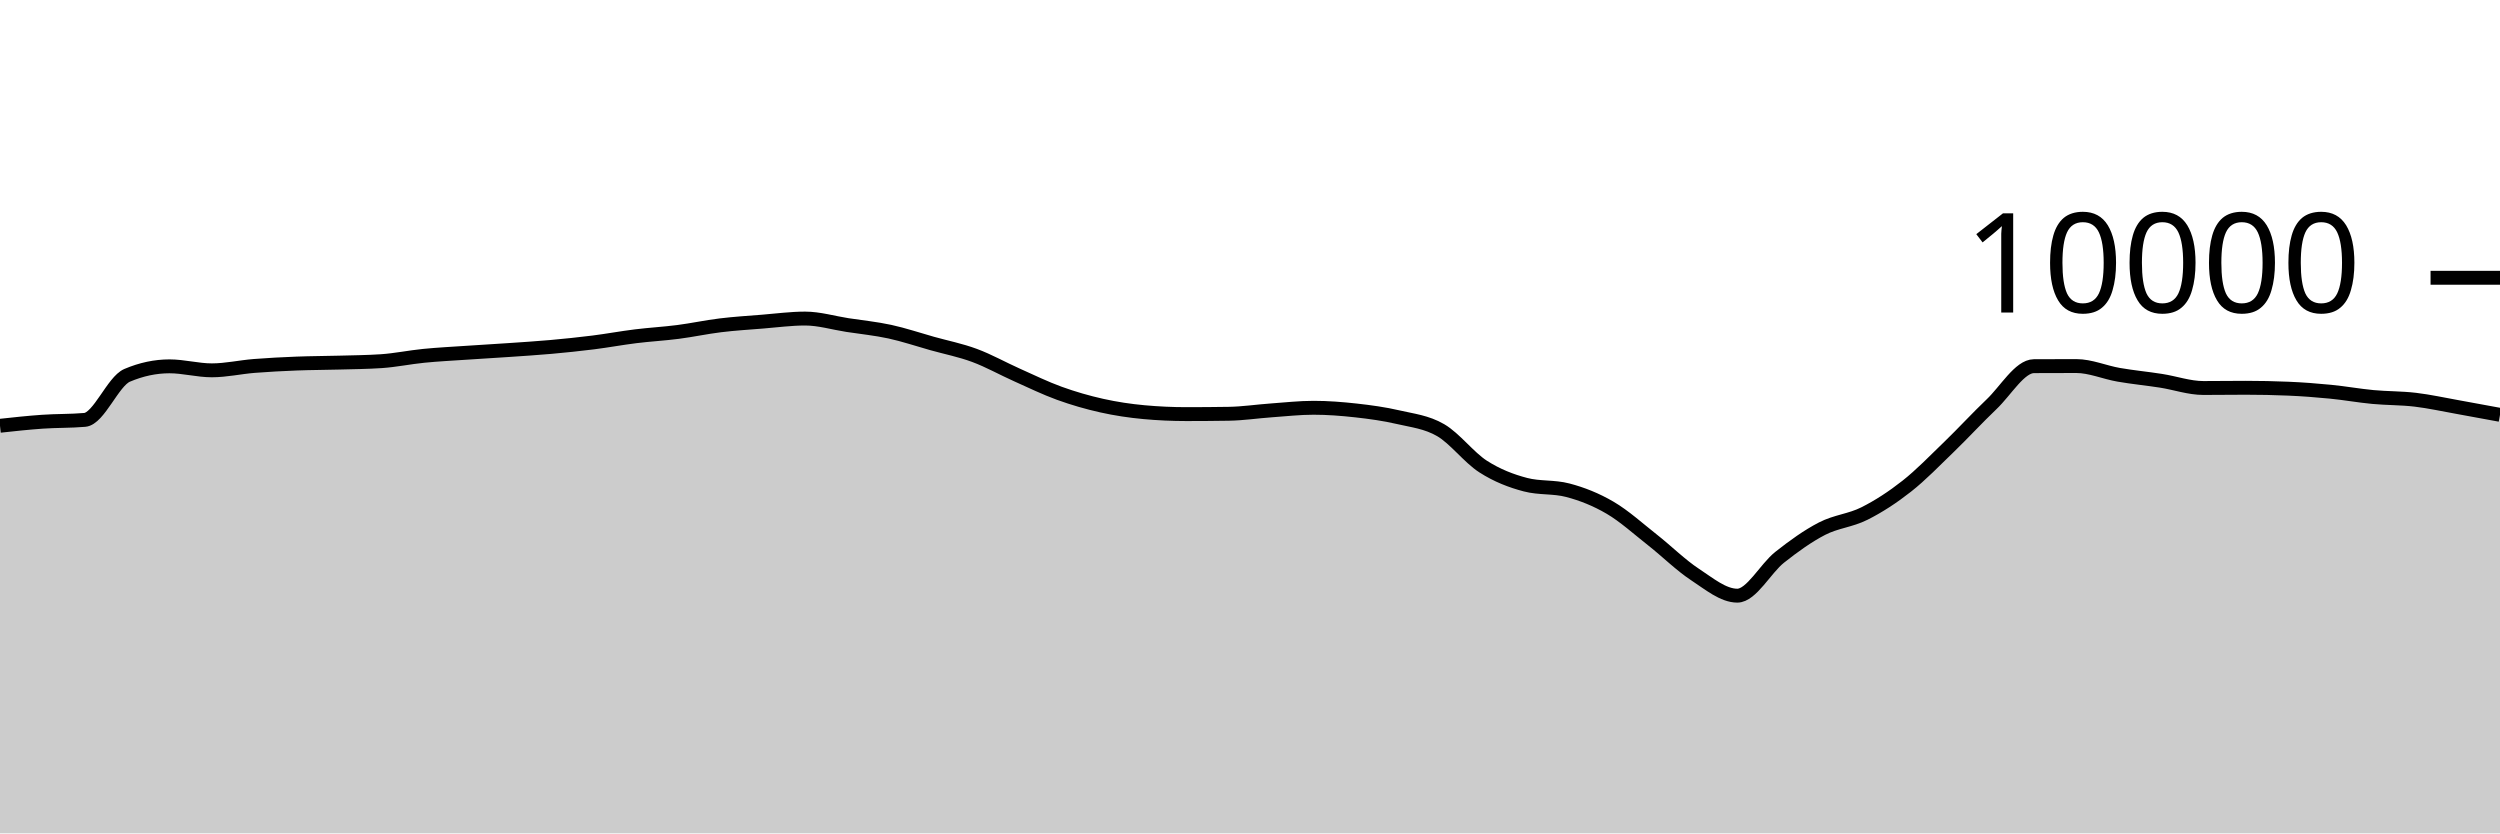
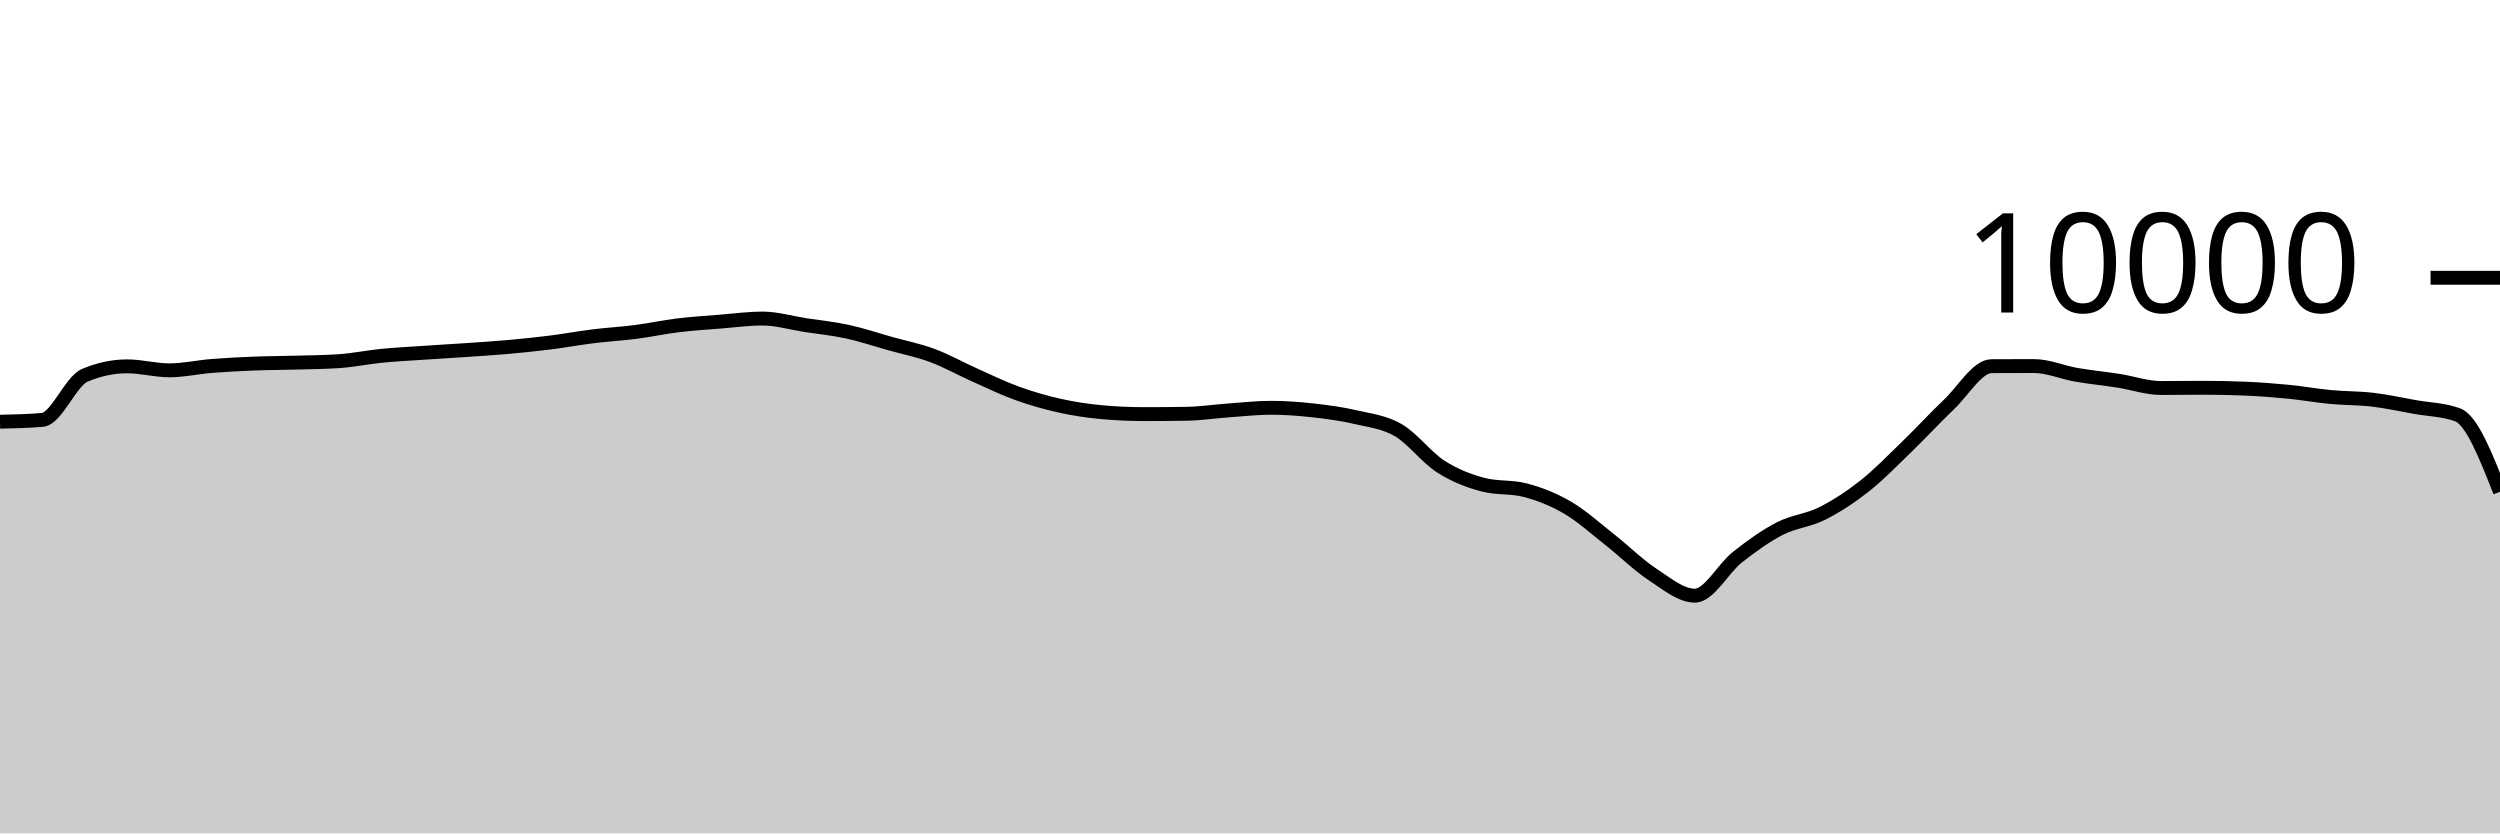
<svg xmlns="http://www.w3.org/2000/svg" viewBox="0 0 180 60">
  <g transform="translate(0,20)">
-     <path class="area" fill="rgba(0, 0, 0, 0.2)" d="M0,10.656C1.017,10.545,2.034,10.435,3.051,10.364C4.068,10.293,5.085,10.32,6.102,10.232C7.119,10.144,8.136,7.456,9.153,7.024C10.169,6.592,11.186,6.376,12.203,6.376C13.22,6.376,14.237,6.664,15.254,6.664C16.271,6.664,17.288,6.429,18.305,6.348C19.322,6.267,20.339,6.216,21.356,6.176C22.373,6.136,23.39,6.137,24.407,6.108C25.424,6.079,26.441,6.073,27.458,6.004C28.475,5.935,29.492,5.721,30.508,5.62C31.525,5.519,32.542,5.469,33.559,5.4C34.576,5.331,35.593,5.274,36.61,5.204C37.627,5.134,38.644,5.071,39.661,4.98C40.678,4.889,41.695,4.784,42.712,4.656C43.729,4.528,44.746,4.338,45.763,4.212C46.78,4.086,47.797,4.031,48.814,3.9C49.831,3.769,50.847,3.548,51.864,3.424C52.881,3.3,53.898,3.237,54.915,3.156C55.932,3.075,56.949,2.936,57.966,2.936C58.983,2.936,60,3.247,61.017,3.404C62.034,3.561,63.051,3.659,64.068,3.88C65.085,4.101,66.102,4.447,67.119,4.732C68.136,5.017,69.153,5.215,70.169,5.592C71.186,5.969,72.203,6.542,73.22,6.996C74.237,7.45,75.254,7.948,76.271,8.316C77.288,8.684,78.305,8.977,79.322,9.204C80.339,9.431,81.356,9.583,82.373,9.676C83.39,9.769,84.407,9.816,85.424,9.816C86.441,9.816,87.458,9.808,88.475,9.792C89.492,9.776,90.508,9.62,91.525,9.548C92.542,9.476,93.559,9.36,94.576,9.36C95.593,9.36,96.61,9.439,97.627,9.552C98.644,9.665,99.661,9.803,100.678,10.04C101.695,10.277,102.712,10.381,103.729,10.972C104.746,11.563,105.763,12.934,106.78,13.588C107.797,14.242,108.814,14.629,109.831,14.896C110.847,15.163,111.864,15.029,112.881,15.296C113.898,15.563,114.915,15.963,115.932,16.56C116.949,17.157,117.966,18.08,118.983,18.88C120,19.68,121.017,20.692,122.034,21.36C123.051,22.028,124.068,22.888,125.085,22.888C126.102,22.888,127.119,20.928,128.136,20.124C129.153,19.32,130.169,18.589,131.186,18.064C132.203,17.539,133.22,17.486,134.237,16.976C135.254,16.466,136.271,15.805,137.288,15.004C138.305,14.203,139.322,13.151,140.339,12.168C141.356,11.185,142.373,10.075,143.39,9.108C144.407,8.141,145.424,6.369,146.441,6.364C147.458,6.359,148.475,6.356,149.492,6.356C150.508,6.356,151.525,6.807,152.542,6.984C153.559,7.161,154.576,7.257,155.593,7.416C156.61,7.575,157.627,7.936,158.644,7.936C159.661,7.936,160.678,7.92,161.695,7.92C162.712,7.92,163.729,7.941,164.746,7.984C165.763,8.027,166.78,8.104,167.797,8.204C168.814,8.304,169.831,8.488,170.847,8.584C171.864,8.68,172.881,8.659,173.898,8.78C174.915,8.901,175.932,9.127,176.949,9.308C177.966,9.489,178.983,9.679,180,9.868L180,40C178.983,40,177.966,40,176.949,40C175.932,40,174.915,40,173.898,40C172.881,40,171.864,40,170.847,40C169.831,40,168.814,40,167.797,40C166.78,40,165.763,40,164.746,40C163.729,40,162.712,40,161.695,40C160.678,40,159.661,40,158.644,40C157.627,40,156.61,40,155.593,40C154.576,40,153.559,40,152.542,40C151.525,40,150.508,40,149.492,40C148.475,40,147.458,40,146.441,40C145.424,40,144.407,40,143.39,40C142.373,40,141.356,40,140.339,40C139.322,40,138.305,40,137.288,40C136.271,40,135.254,40,134.237,40C133.22,40,132.203,40,131.186,40C130.169,40,129.153,40,128.136,40C127.119,40,126.102,40,125.085,40C124.068,40,123.051,40,122.034,40C121.017,40,120,40,118.983,40C117.966,40,116.949,40,115.932,40C114.915,40,113.898,40,112.881,40C111.864,40,110.847,40,109.831,40C108.814,40,107.797,40,106.78,40C105.763,40,104.746,40,103.729,40C102.712,40,101.695,40,100.678,40C99.661,40,98.644,40,97.627,40C96.61,40,95.593,40,94.576,40C93.559,40,92.542,40,91.525,40C90.508,40,89.492,40,88.475,40C87.458,40,86.441,40,85.424,40C84.407,40,83.39,40,82.373,40C81.356,40,80.339,40,79.322,40C78.305,40,77.288,40,76.271,40C75.254,40,74.237,40,73.22,40C72.203,40,71.186,40,70.169,40C69.153,40,68.136,40,67.119,40C66.102,40,65.085,40,64.068,40C63.051,40,62.034,40,61.017,40C60,40,58.983,40,57.966,40C56.949,40,55.932,40,54.915,40C53.898,40,52.881,40,51.864,40C50.847,40,49.831,40,48.814,40C47.797,40,46.78,40,45.763,40C44.746,40,43.729,40,42.712,40C41.695,40,40.678,40,39.661,40C38.644,40,37.627,40,36.61,40C35.593,40,34.576,40,33.559,40C32.542,40,31.525,40,30.508,40C29.492,40,28.475,40,27.458,40C26.441,40,25.424,40,24.407,40C23.39,40,22.373,40,21.356,40C20.339,40,19.322,40,18.305,40C17.288,40,16.271,40,15.254,40C14.237,40,13.22,40,12.203,40C11.186,40,10.169,40,9.153,40C8.136,40,7.119,40,6.102,40C5.085,40,4.068,40,3.051,40C2.034,40,1.017,40,0,40Z" />
-     <path class="line" stroke="black" fill="none" d="M0,10.656C1.017,10.545,2.034,10.435,3.051,10.364C4.068,10.293,5.085,10.32,6.102,10.232C7.119,10.144,8.136,7.456,9.153,7.024C10.169,6.592,11.186,6.376,12.203,6.376C13.22,6.376,14.237,6.664,15.254,6.664C16.271,6.664,17.288,6.429,18.305,6.348C19.322,6.267,20.339,6.216,21.356,6.176C22.373,6.136,23.39,6.137,24.407,6.108C25.424,6.079,26.441,6.073,27.458,6.004C28.475,5.935,29.492,5.721,30.508,5.62C31.525,5.519,32.542,5.469,33.559,5.4C34.576,5.331,35.593,5.274,36.61,5.204C37.627,5.134,38.644,5.071,39.661,4.98C40.678,4.889,41.695,4.784,42.712,4.656C43.729,4.528,44.746,4.338,45.763,4.212C46.78,4.086,47.797,4.031,48.814,3.9C49.831,3.769,50.847,3.548,51.864,3.424C52.881,3.3,53.898,3.237,54.915,3.156C55.932,3.075,56.949,2.936,57.966,2.936C58.983,2.936,60,3.247,61.017,3.404C62.034,3.561,63.051,3.659,64.068,3.88C65.085,4.101,66.102,4.447,67.119,4.732C68.136,5.017,69.153,5.215,70.169,5.592C71.186,5.969,72.203,6.542,73.22,6.996C74.237,7.45,75.254,7.948,76.271,8.316C77.288,8.684,78.305,8.977,79.322,9.204C80.339,9.431,81.356,9.583,82.373,9.676C83.39,9.769,84.407,9.816,85.424,9.816C86.441,9.816,87.458,9.808,88.475,9.792C89.492,9.776,90.508,9.62,91.525,9.548C92.542,9.476,93.559,9.36,94.576,9.36C95.593,9.36,96.61,9.439,97.627,9.552C98.644,9.665,99.661,9.803,100.678,10.04C101.695,10.277,102.712,10.381,103.729,10.972C104.746,11.563,105.763,12.934,106.78,13.588C107.797,14.242,108.814,14.629,109.831,14.896C110.847,15.163,111.864,15.029,112.881,15.296C113.898,15.563,114.915,15.963,115.932,16.56C116.949,17.157,117.966,18.08,118.983,18.88C120,19.68,121.017,20.692,122.034,21.36C123.051,22.028,124.068,22.888,125.085,22.888C126.102,22.888,127.119,20.928,128.136,20.124C129.153,19.32,130.169,18.589,131.186,18.064C132.203,17.539,133.22,17.486,134.237,16.976C135.254,16.466,136.271,15.805,137.288,15.004C138.305,14.203,139.322,13.151,140.339,12.168C141.356,11.185,142.373,10.075,143.39,9.108C144.407,8.141,145.424,6.369,146.441,6.364C147.458,6.359,148.475,6.356,149.492,6.356C150.508,6.356,151.525,6.807,152.542,6.984C153.559,7.161,154.576,7.257,155.593,7.416C156.61,7.575,157.627,7.936,158.644,7.936C159.661,7.936,160.678,7.92,161.695,7.92C162.712,7.92,163.729,7.941,164.746,7.984C165.763,8.027,166.78,8.104,167.797,8.204C168.814,8.304,169.831,8.488,170.847,8.584C171.864,8.68,172.881,8.659,173.898,8.78C174.915,8.901,175.932,9.127,176.949,9.308C177.966,9.489,178.983,9.679,180,9.868" />
+     <path class="area" fill="rgba(0, 0, 0, 0.2)" d="M0,10.364C1.017,10.342,2.034,10.32,3.051,10.232C4.068,10.144,5.085,7.456,6.102,7.024C7.119,6.592,8.136,6.376,9.153,6.376C10.169,6.376,11.186,6.664,12.203,6.664C13.22,6.664,14.237,6.429,15.254,6.348C16.271,6.267,17.288,6.216,18.305,6.176C19.322,6.136,20.339,6.137,21.356,6.108C22.373,6.079,23.39,6.073,24.407,6.004C25.424,5.935,26.441,5.721,27.458,5.62C28.475,5.519,29.492,5.469,30.508,5.4C31.525,5.331,32.542,5.274,33.559,5.204C34.576,5.134,35.593,5.071,36.61,4.98C37.627,4.889,38.644,4.784,39.661,4.656C40.678,4.528,41.695,4.338,42.712,4.212C43.729,4.086,44.746,4.031,45.763,3.9C46.78,3.769,47.797,3.548,48.814,3.424C49.831,3.3,50.847,3.237,51.864,3.156C52.881,3.075,53.898,2.936,54.915,2.936C55.932,2.936,56.949,3.247,57.966,3.404C58.983,3.561,60,3.659,61.017,3.88C62.034,4.101,63.051,4.447,64.068,4.732C65.085,5.017,66.102,5.215,67.119,5.592C68.136,5.969,69.153,6.542,70.169,6.996C71.186,7.45,72.203,7.948,73.22,8.316C74.237,8.684,75.254,8.977,76.271,9.204C77.288,9.431,78.305,9.583,79.322,9.676C80.339,9.769,81.356,9.816,82.373,9.816C83.39,9.816,84.407,9.808,85.424,9.792C86.441,9.776,87.458,9.62,88.475,9.548C89.492,9.476,90.508,9.36,91.525,9.36C92.542,9.36,93.559,9.439,94.576,9.552C95.593,9.665,96.61,9.803,97.627,10.04C98.644,10.277,99.661,10.381,100.678,10.972C101.695,11.563,102.712,12.934,103.729,13.588C104.746,14.242,105.763,14.629,106.78,14.896C107.797,15.163,108.814,15.029,109.831,15.296C110.847,15.563,111.864,15.963,112.881,16.56C113.898,17.157,114.915,18.08,115.932,18.88C116.949,19.68,117.966,20.692,118.983,21.36C120,22.028,121.017,22.888,122.034,22.888C123.051,22.888,124.068,20.928,125.085,20.124C126.102,19.32,127.119,18.589,128.136,18.064C129.153,17.539,130.169,17.486,131.186,16.976C132.203,16.466,133.22,15.805,134.237,15.004C135.254,14.203,136.271,13.151,137.288,12.168C138.305,11.185,139.322,10.075,140.339,9.108C141.356,8.141,142.373,6.369,143.39,6.364C144.407,6.359,145.424,6.356,146.441,6.356C147.458,6.356,148.475,6.807,149.492,6.984C150.508,7.161,151.525,7.257,152.542,7.416C153.559,7.575,154.576,7.936,155.593,7.936C156.61,7.936,157.627,7.92,158.644,7.92C159.661,7.92,160.678,7.941,161.695,7.984C162.712,8.027,163.729,8.104,164.746,8.204C165.763,8.304,166.78,8.488,167.797,8.584C168.814,8.68,169.831,8.659,170.847,8.78C171.864,8.901,172.881,9.127,173.898,9.308C174.915,9.489,175.932,9.495,176.949,9.868C177.966,10.241,178.983,12.825,180,15.408L180,40C178.983,40,177.966,40,176.949,40C175.932,40,174.915,40,173.898,40C172.881,40,171.864,40,170.847,40C169.831,40,168.814,40,167.797,40C166.78,40,165.763,40,164.746,40C163.729,40,162.712,40,161.695,40C160.678,40,159.661,40,158.644,40C157.627,40,156.61,40,155.593,40C154.576,40,153.559,40,152.542,40C151.525,40,150.508,40,149.492,40C148.475,40,147.458,40,146.441,40C145.424,40,144.407,40,143.39,40C142.373,40,141.356,40,140.339,40C139.322,40,138.305,40,137.288,40C136.271,40,135.254,40,134.237,40C133.22,40,132.203,40,131.186,40C130.169,40,129.153,40,128.136,40C127.119,40,126.102,40,125.085,40C124.068,40,123.051,40,122.034,40C121.017,40,120,40,118.983,40C117.966,40,116.949,40,115.932,40C114.915,40,113.898,40,112.881,40C111.864,40,110.847,40,109.831,40C108.814,40,107.797,40,106.78,40C105.763,40,104.746,40,103.729,40C102.712,40,101.695,40,100.678,40C99.661,40,98.644,40,97.627,40C96.61,40,95.593,40,94.576,40C93.559,40,92.542,40,91.525,40C90.508,40,89.492,40,88.475,40C87.458,40,86.441,40,85.424,40C84.407,40,83.39,40,82.373,40C81.356,40,80.339,40,79.322,40C78.305,40,77.288,40,76.271,40C75.254,40,74.237,40,73.22,40C72.203,40,71.186,40,70.169,40C69.153,40,68.136,40,67.119,40C66.102,40,65.085,40,64.068,40C63.051,40,62.034,40,61.017,40C60,40,58.983,40,57.966,40C56.949,40,55.932,40,54.915,40C53.898,40,52.881,40,51.864,40C50.847,40,49.831,40,48.814,40C47.797,40,46.78,40,45.763,40C44.746,40,43.729,40,42.712,40C41.695,40,40.678,40,39.661,40C38.644,40,37.627,40,36.61,40C35.593,40,34.576,40,33.559,40C32.542,40,31.525,40,30.508,40C29.492,40,28.475,40,27.458,40C26.441,40,25.424,40,24.407,40C23.39,40,22.373,40,21.356,40C20.339,40,19.322,40,18.305,40C17.288,40,16.271,40,15.254,40C14.237,40,13.22,40,12.203,40C11.186,40,10.169,40,9.153,40C8.136,40,7.119,40,6.102,40C5.085,40,4.068,40,3.051,40C2.034,40,1.017,40,0,40Z" />
+     <path class="line" stroke="black" fill="none" d="M0,10.364C1.017,10.342,2.034,10.32,3.051,10.232C4.068,10.144,5.085,7.456,6.102,7.024C7.119,6.592,8.136,6.376,9.153,6.376C10.169,6.376,11.186,6.664,12.203,6.664C13.22,6.664,14.237,6.429,15.254,6.348C16.271,6.267,17.288,6.216,18.305,6.176C19.322,6.136,20.339,6.137,21.356,6.108C22.373,6.079,23.39,6.073,24.407,6.004C25.424,5.935,26.441,5.721,27.458,5.62C28.475,5.519,29.492,5.469,30.508,5.4C31.525,5.331,32.542,5.274,33.559,5.204C34.576,5.134,35.593,5.071,36.61,4.98C37.627,4.889,38.644,4.784,39.661,4.656C40.678,4.528,41.695,4.338,42.712,4.212C43.729,4.086,44.746,4.031,45.763,3.9C46.78,3.769,47.797,3.548,48.814,3.424C49.831,3.3,50.847,3.237,51.864,3.156C52.881,3.075,53.898,2.936,54.915,2.936C55.932,2.936,56.949,3.247,57.966,3.404C58.983,3.561,60,3.659,61.017,3.88C62.034,4.101,63.051,4.447,64.068,4.732C65.085,5.017,66.102,5.215,67.119,5.592C68.136,5.969,69.153,6.542,70.169,6.996C71.186,7.45,72.203,7.948,73.22,8.316C74.237,8.684,75.254,8.977,76.271,9.204C77.288,9.431,78.305,9.583,79.322,9.676C80.339,9.769,81.356,9.816,82.373,9.816C83.39,9.816,84.407,9.808,85.424,9.792C86.441,9.776,87.458,9.62,88.475,9.548C89.492,9.476,90.508,9.36,91.525,9.36C92.542,9.36,93.559,9.439,94.576,9.552C95.593,9.665,96.61,9.803,97.627,10.04C98.644,10.277,99.661,10.381,100.678,10.972C101.695,11.563,102.712,12.934,103.729,13.588C104.746,14.242,105.763,14.629,106.78,14.896C107.797,15.163,108.814,15.029,109.831,15.296C110.847,15.563,111.864,15.963,112.881,16.56C113.898,17.157,114.915,18.08,115.932,18.88C116.949,19.68,117.966,20.692,118.983,21.36C120,22.028,121.017,22.888,122.034,22.888C123.051,22.888,124.068,20.928,125.085,20.124C126.102,19.32,127.119,18.589,128.136,18.064C129.153,17.539,130.169,17.486,131.186,16.976C132.203,16.466,133.22,15.805,134.237,15.004C135.254,14.203,136.271,13.151,137.288,12.168C138.305,11.185,139.322,10.075,140.339,9.108C141.356,8.141,142.373,6.369,143.39,6.364C144.407,6.359,145.424,6.356,146.441,6.356C147.458,6.356,148.475,6.807,149.492,6.984C150.508,7.161,151.525,7.257,152.542,7.416C153.559,7.575,154.576,7.936,155.593,7.936C156.61,7.936,157.627,7.92,158.644,7.92C159.661,7.92,160.678,7.941,161.695,7.984C162.712,8.027,163.729,8.104,164.746,8.204C165.763,8.304,166.78,8.488,167.797,8.584C168.814,8.68,169.831,8.659,170.847,8.78C171.864,8.901,172.881,9.127,173.898,9.308C174.915,9.489,175.932,9.495,176.949,9.868C177.966,10.241,178.983,12.825,180,15.408" />
    <path class="axis-ceiling" stroke-width="1" stroke="black" fill="none" d="M175,0L180,0" />
    <text class="axis-ceiling-label" font-family="sans-serif" text-anchor="end" font-size="10px" x="170" y="2.5">10000</text>
  </g>
</svg>
